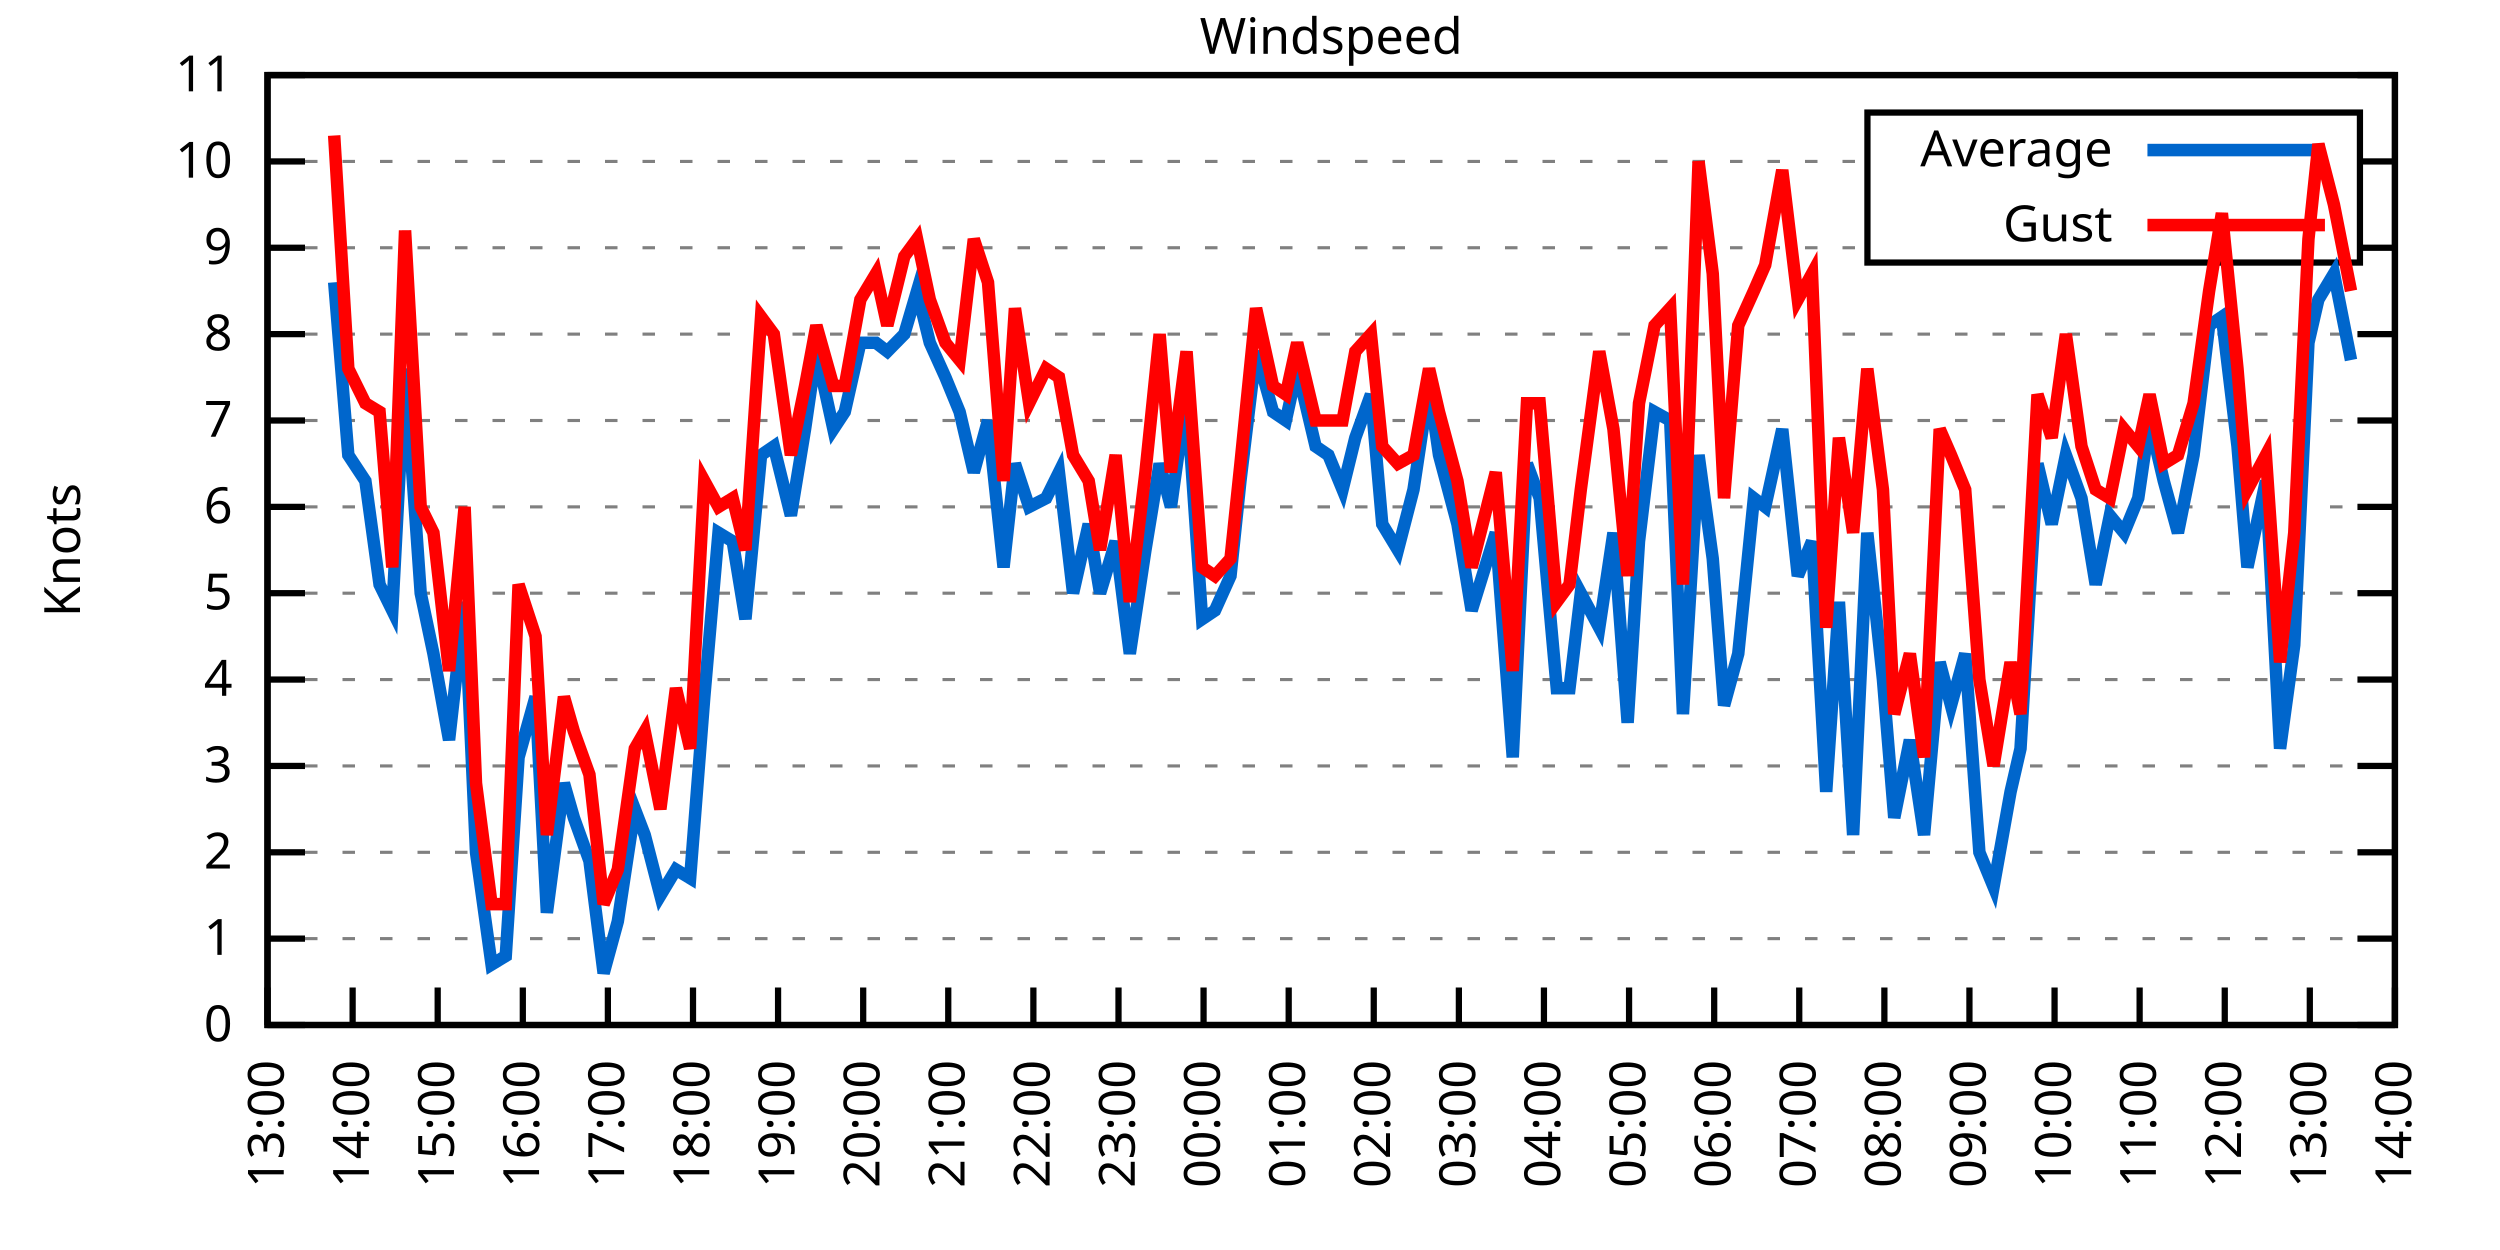
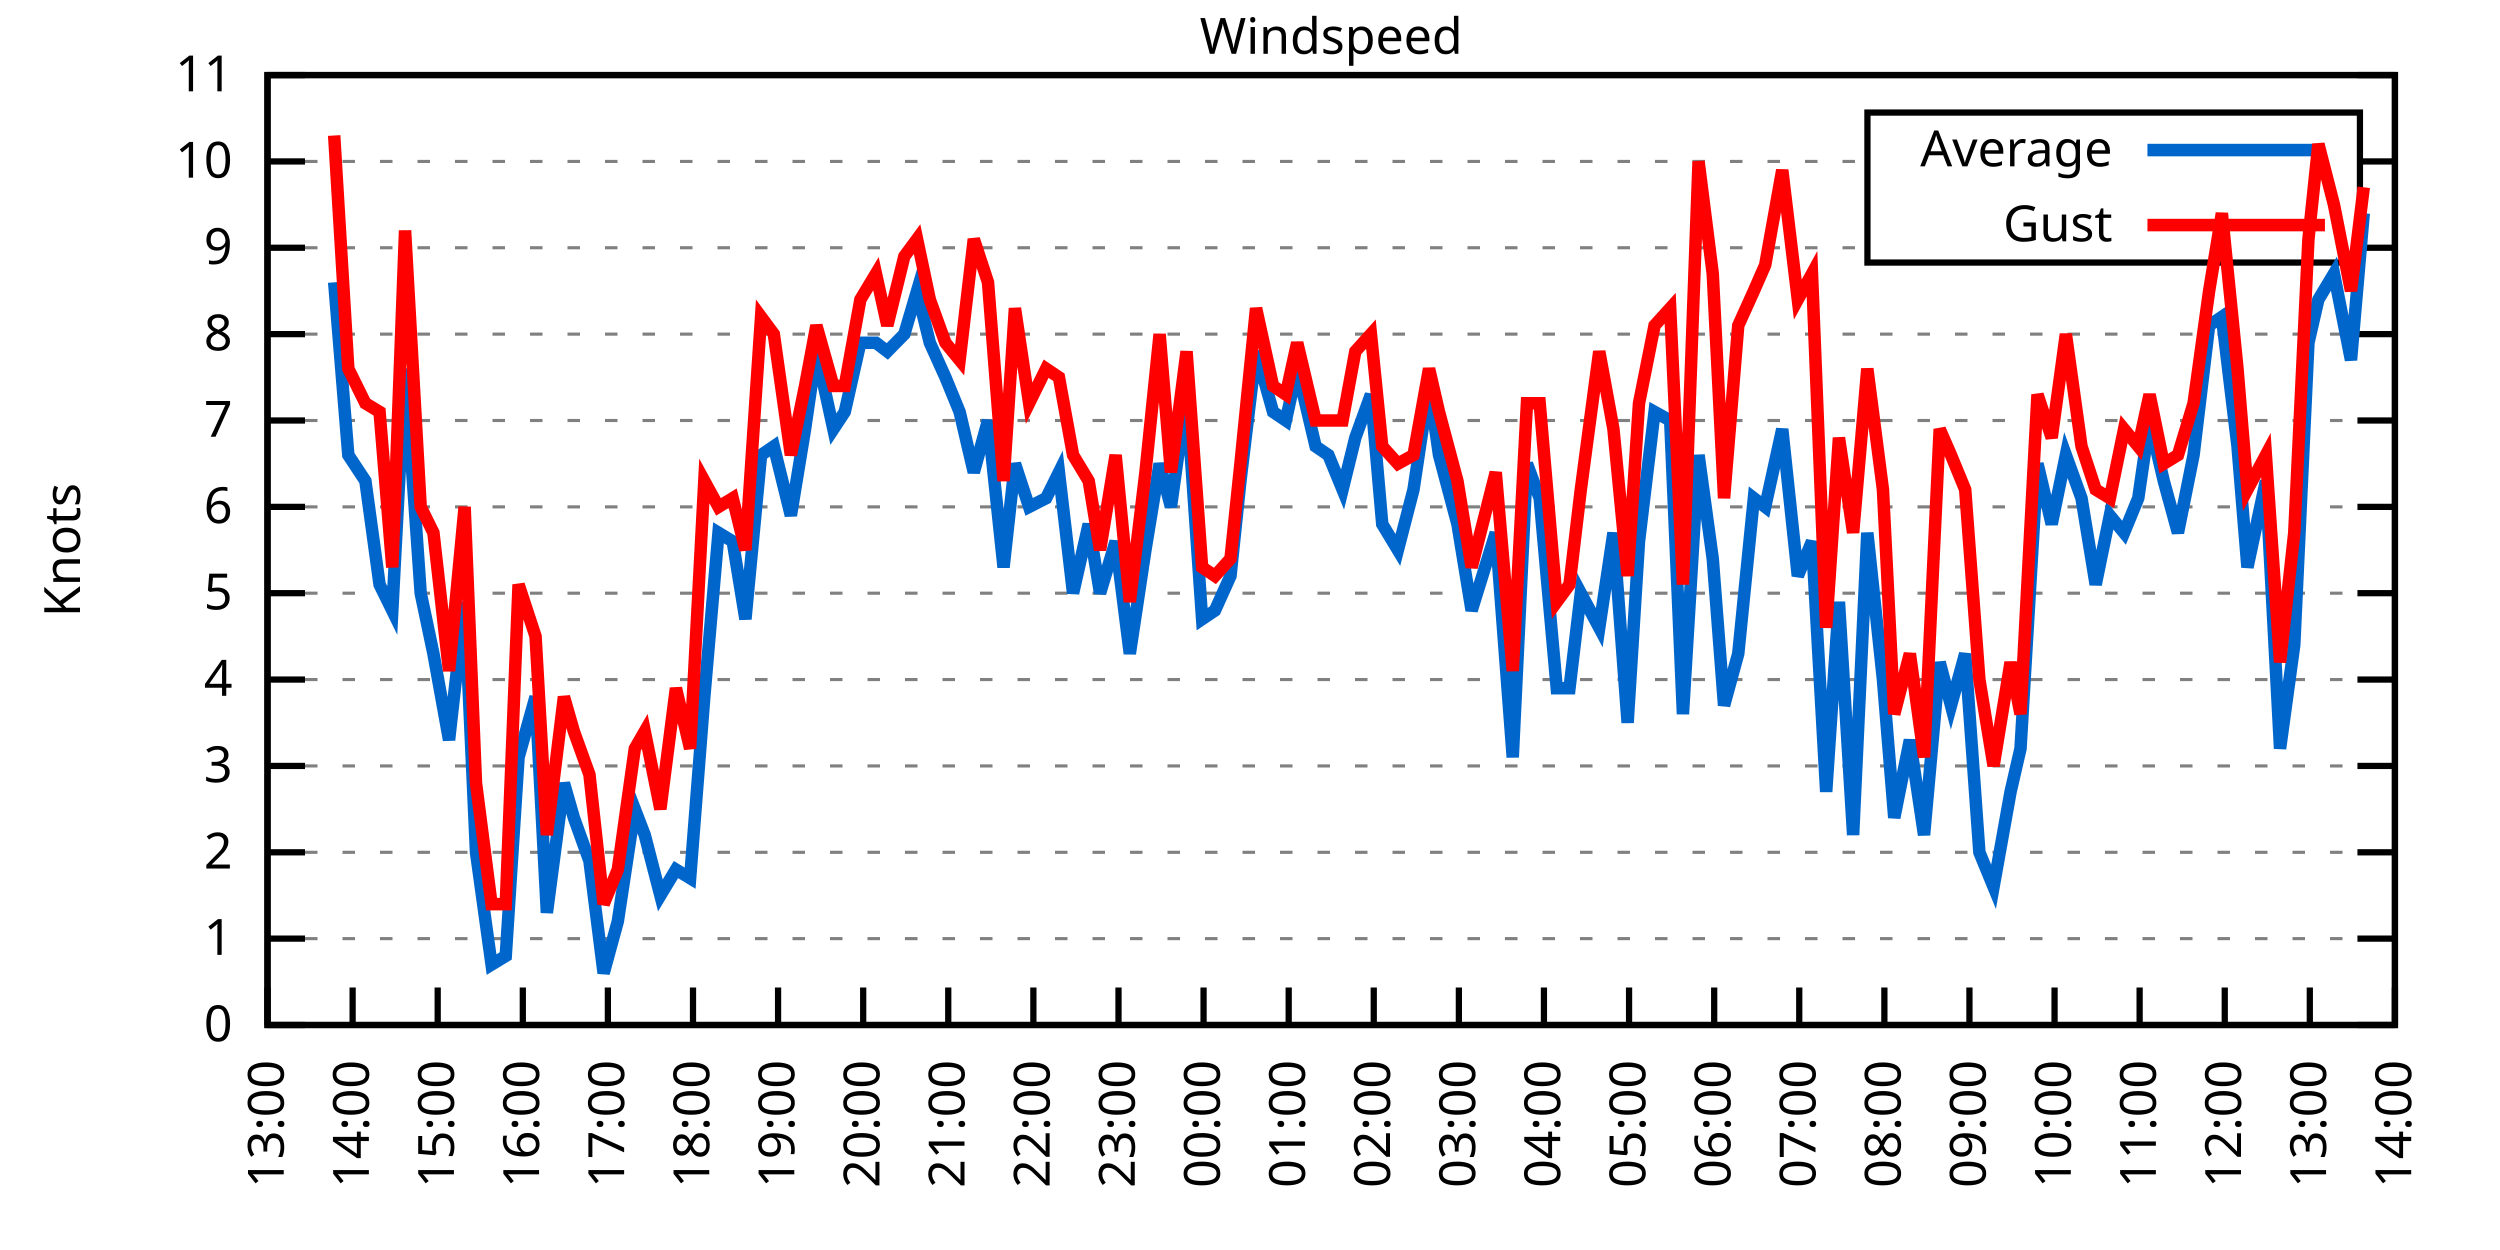
<svg xmlns="http://www.w3.org/2000/svg" xmlns:xlink="http://www.w3.org/1999/xlink" width="400" height="200" viewBox="0 0 400 200">
  <g id="gnuplot_canvas">
    <rect x="0" y="0" width="400" height="200" fill="none" />
    <defs>
      <circle id="gpDot" r="0.5" stroke-width="0.5" stroke="currentColor" />
      <path id="gpPt0" stroke-width="0.333" stroke="currentColor" d="M-1,0 h2 M0,-1 v2" />
      <path id="gpPt1" stroke-width="0.333" stroke="currentColor" d="M-1,-1 L1,1 M1,-1 L-1,1" />
      <path id="gpPt2" stroke-width="0.333" stroke="currentColor" d="M-1,0 L1,0 M0,-1 L0,1 M-1,-1 L1,1 M-1,1 L1,-1" />
      <rect id="gpPt3" stroke-width="0.333" stroke="currentColor" x="-1" y="-1" width="2" height="2" />
      <rect id="gpPt4" stroke-width="0.333" stroke="currentColor" fill="currentColor" x="-1" y="-1" width="2" height="2" />
      <circle id="gpPt5" stroke-width="0.333" stroke="currentColor" cx="0" cy="0" r="1" />
      <use xlink:href="#gpPt5" id="gpPt6" fill="currentColor" stroke="none" />
      <path id="gpPt7" stroke-width="0.333" stroke="currentColor" d="M0,-1.33 L-1.33,0.67 L1.33,0.67 z" />
      <use xlink:href="#gpPt7" id="gpPt8" fill="currentColor" stroke="none" />
      <use xlink:href="#gpPt7" id="gpPt9" stroke="currentColor" transform="rotate(180)" />
      <use xlink:href="#gpPt9" id="gpPt10" fill="currentColor" stroke="none" />
      <use xlink:href="#gpPt3" id="gpPt11" stroke="currentColor" transform="rotate(45)" />
      <use xlink:href="#gpPt11" id="gpPt12" fill="currentColor" stroke="none" />
      <path id="gpPt13" stroke-width="0.333" stroke="currentColor" d="M0,1.330 L1.265,0.411 L0.782,-1.067 L-0.782,-1.076 L-1.265,0.411 z" />
      <use xlink:href="#gpPt13" id="gpPt14" fill="currentColor" stroke="none" />
      <filter id="textbox" filterUnits="objectBoundingBox" x="0" y="0" height="1" width="1">
        <feFlood flood-color="white" flood-opacity="1" result="bgnd" />
        <feComposite in="SourceGraphic" in2="bgnd" operator="atop" />
      </filter>
      <filter id="greybox" filterUnits="objectBoundingBox" x="0" y="0" height="1" width="1">
        <feFlood flood-color="lightgrey" flood-opacity="1" result="grey" />
        <feComposite in="SourceGraphic" in2="grey" operator="atop" />
      </filter>
    </defs>
    <g fill="none" color="white" stroke="currentColor" stroke-width="1.00" stroke-linecap="butt" stroke-linejoin="miter">
</g>
    <g fill="none" color="black" stroke="currentColor" stroke-width="1.00" stroke-linecap="butt" stroke-linejoin="miter">
      <g stroke="none" shape-rendering="crispEdges">
        <polygon fill="rgb(255, 255, 255)" points="42.80,164.00 383.18,164.00 383.18,12.02 42.80,12.02 " />
      </g>
    </g>
    <g fill="none" color="black" stroke="currentColor" stroke-width="1.00" stroke-linecap="butt" stroke-linejoin="miter">
</g>
    <g fill="none" color="black" stroke="black" stroke-width="0.50" stroke-linecap="butt" stroke-linejoin="miter">
</g>
    <g fill="none" color="gray" stroke="currentColor" stroke-width="0.50" stroke-linecap="butt" stroke-linejoin="miter">
      <path stroke="gray" stroke-dasharray="2,4" class="gridline" d="M42.80,164.00 L383.19,164.00  " />
    </g>
    <g fill="none" color="gray" stroke="gray" stroke-width="1.00" stroke-linecap="butt" stroke-linejoin="miter">
</g>
    <g fill="none" color="black" stroke="currentColor" stroke-width="1.00" stroke-linecap="butt" stroke-linejoin="miter">
      <path stroke="black" d="M42.80,164.00 L48.80,164.00 M383.19,164.00 L377.19,164.00  " />
      <g transform="translate(37.20,166.60)" stroke="none" fill="black" font-family="Sans" font-size="8.00" text-anchor="end">
        <text>
          <tspan font-family="Sans"> 0</tspan>
        </text>
      </g>
    </g>
    <g fill="none" color="black" stroke="currentColor" stroke-width="1.00" stroke-linecap="butt" stroke-linejoin="miter">
</g>
    <g fill="none" color="black" stroke="black" stroke-width="0.50" stroke-linecap="butt" stroke-linejoin="miter">
</g>
    <g fill="none" color="gray" stroke="currentColor" stroke-width="0.50" stroke-linecap="butt" stroke-linejoin="miter">
      <path stroke="gray" stroke-dasharray="2,4" class="gridline" d="M42.80,150.18 L383.19,150.18  " />
    </g>
    <g fill="none" color="gray" stroke="gray" stroke-width="1.00" stroke-linecap="butt" stroke-linejoin="miter">
</g>
    <g fill="none" color="black" stroke="currentColor" stroke-width="1.00" stroke-linecap="butt" stroke-linejoin="miter">
      <path stroke="black" d="M42.80,150.18 L48.80,150.18 M383.19,150.18 L377.19,150.18  " />
      <g transform="translate(37.20,152.78)" stroke="none" fill="black" font-family="Sans" font-size="8.00" text-anchor="end">
        <text>
          <tspan font-family="Sans"> 1</tspan>
        </text>
      </g>
    </g>
    <g fill="none" color="black" stroke="currentColor" stroke-width="1.00" stroke-linecap="butt" stroke-linejoin="miter">
</g>
    <g fill="none" color="black" stroke="black" stroke-width="0.50" stroke-linecap="butt" stroke-linejoin="miter">
</g>
    <g fill="none" color="gray" stroke="currentColor" stroke-width="0.50" stroke-linecap="butt" stroke-linejoin="miter">
      <path stroke="gray" stroke-dasharray="2,4" class="gridline" d="M42.80,136.37 L383.19,136.37  " />
    </g>
    <g fill="none" color="gray" stroke="gray" stroke-width="1.00" stroke-linecap="butt" stroke-linejoin="miter">
</g>
    <g fill="none" color="black" stroke="currentColor" stroke-width="1.00" stroke-linecap="butt" stroke-linejoin="miter">
      <path stroke="black" d="M42.80,136.37 L48.80,136.37 M383.19,136.37 L377.19,136.37  " />
      <g transform="translate(37.20,138.97)" stroke="none" fill="black" font-family="Sans" font-size="8.00" text-anchor="end">
        <text>
          <tspan font-family="Sans"> 2</tspan>
        </text>
      </g>
    </g>
    <g fill="none" color="black" stroke="currentColor" stroke-width="1.00" stroke-linecap="butt" stroke-linejoin="miter">
</g>
    <g fill="none" color="black" stroke="black" stroke-width="0.50" stroke-linecap="butt" stroke-linejoin="miter">
</g>
    <g fill="none" color="gray" stroke="currentColor" stroke-width="0.50" stroke-linecap="butt" stroke-linejoin="miter">
      <path stroke="gray" stroke-dasharray="2,4" class="gridline" d="M42.80,122.55 L383.19,122.55  " />
    </g>
    <g fill="none" color="gray" stroke="gray" stroke-width="1.00" stroke-linecap="butt" stroke-linejoin="miter">
</g>
    <g fill="none" color="black" stroke="currentColor" stroke-width="1.00" stroke-linecap="butt" stroke-linejoin="miter">
      <path stroke="black" d="M42.80,122.55 L48.80,122.55 M383.19,122.55 L377.19,122.55  " />
      <g transform="translate(37.20,125.15)" stroke="none" fill="black" font-family="Sans" font-size="8.00" text-anchor="end">
        <text>
          <tspan font-family="Sans"> 3</tspan>
        </text>
      </g>
    </g>
    <g fill="none" color="black" stroke="currentColor" stroke-width="1.00" stroke-linecap="butt" stroke-linejoin="miter">
</g>
    <g fill="none" color="black" stroke="black" stroke-width="0.50" stroke-linecap="butt" stroke-linejoin="miter">
</g>
    <g fill="none" color="gray" stroke="currentColor" stroke-width="0.50" stroke-linecap="butt" stroke-linejoin="miter">
      <path stroke="gray" stroke-dasharray="2,4" class="gridline" d="M42.80,108.73 L383.19,108.73  " />
    </g>
    <g fill="none" color="gray" stroke="gray" stroke-width="1.00" stroke-linecap="butt" stroke-linejoin="miter">
</g>
    <g fill="none" color="black" stroke="currentColor" stroke-width="1.00" stroke-linecap="butt" stroke-linejoin="miter">
      <path stroke="black" d="M42.80,108.73 L48.80,108.73 M383.19,108.73 L377.19,108.73  " />
      <g transform="translate(37.20,111.33)" stroke="none" fill="black" font-family="Sans" font-size="8.00" text-anchor="end">
        <text>
          <tspan font-family="Sans"> 4</tspan>
        </text>
      </g>
    </g>
    <g fill="none" color="black" stroke="currentColor" stroke-width="1.00" stroke-linecap="butt" stroke-linejoin="miter">
</g>
    <g fill="none" color="black" stroke="black" stroke-width="0.50" stroke-linecap="butt" stroke-linejoin="miter">
</g>
    <g fill="none" color="gray" stroke="currentColor" stroke-width="0.50" stroke-linecap="butt" stroke-linejoin="miter">
      <path stroke="gray" stroke-dasharray="2,4" class="gridline" d="M42.80,94.91 L383.19,94.91  " />
    </g>
    <g fill="none" color="gray" stroke="gray" stroke-width="1.00" stroke-linecap="butt" stroke-linejoin="miter">
</g>
    <g fill="none" color="black" stroke="currentColor" stroke-width="1.00" stroke-linecap="butt" stroke-linejoin="miter">
      <path stroke="black" d="M42.80,94.91 L48.80,94.91 M383.19,94.91 L377.19,94.91  " />
      <g transform="translate(37.20,97.51)" stroke="none" fill="black" font-family="Sans" font-size="8.00" text-anchor="end">
        <text>
          <tspan font-family="Sans"> 5</tspan>
        </text>
      </g>
    </g>
    <g fill="none" color="black" stroke="currentColor" stroke-width="1.00" stroke-linecap="butt" stroke-linejoin="miter">
</g>
    <g fill="none" color="black" stroke="black" stroke-width="0.50" stroke-linecap="butt" stroke-linejoin="miter">
</g>
    <g fill="none" color="gray" stroke="currentColor" stroke-width="0.50" stroke-linecap="butt" stroke-linejoin="miter">
      <path stroke="gray" stroke-dasharray="2,4" class="gridline" d="M42.80,81.10 L383.19,81.10  " />
    </g>
    <g fill="none" color="gray" stroke="gray" stroke-width="1.00" stroke-linecap="butt" stroke-linejoin="miter">
</g>
    <g fill="none" color="black" stroke="currentColor" stroke-width="1.00" stroke-linecap="butt" stroke-linejoin="miter">
      <path stroke="black" d="M42.80,81.10 L48.80,81.10 M383.19,81.10 L377.19,81.10  " />
      <g transform="translate(37.20,83.70)" stroke="none" fill="black" font-family="Sans" font-size="8.00" text-anchor="end">
        <text>
          <tspan font-family="Sans"> 6</tspan>
        </text>
      </g>
    </g>
    <g fill="none" color="black" stroke="currentColor" stroke-width="1.00" stroke-linecap="butt" stroke-linejoin="miter">
</g>
    <g fill="none" color="black" stroke="black" stroke-width="0.50" stroke-linecap="butt" stroke-linejoin="miter">
</g>
    <g fill="none" color="gray" stroke="currentColor" stroke-width="0.50" stroke-linecap="butt" stroke-linejoin="miter">
      <path stroke="gray" stroke-dasharray="2,4" class="gridline" d="M42.80,67.28 L383.19,67.28  " />
    </g>
    <g fill="none" color="gray" stroke="gray" stroke-width="1.00" stroke-linecap="butt" stroke-linejoin="miter">
</g>
    <g fill="none" color="black" stroke="currentColor" stroke-width="1.00" stroke-linecap="butt" stroke-linejoin="miter">
      <path stroke="black" d="M42.80,67.28 L48.80,67.28 M383.19,67.28 L377.19,67.28  " />
      <g transform="translate(37.20,69.88)" stroke="none" fill="black" font-family="Sans" font-size="8.00" text-anchor="end">
        <text>
          <tspan font-family="Sans"> 7</tspan>
        </text>
      </g>
    </g>
    <g fill="none" color="black" stroke="currentColor" stroke-width="1.00" stroke-linecap="butt" stroke-linejoin="miter">
</g>
    <g fill="none" color="black" stroke="black" stroke-width="0.50" stroke-linecap="butt" stroke-linejoin="miter">
</g>
    <g fill="none" color="gray" stroke="currentColor" stroke-width="0.50" stroke-linecap="butt" stroke-linejoin="miter">
      <path stroke="gray" stroke-dasharray="2,4" class="gridline" d="M42.80,53.46 L383.19,53.46  " />
    </g>
    <g fill="none" color="gray" stroke="gray" stroke-width="1.00" stroke-linecap="butt" stroke-linejoin="miter">
</g>
    <g fill="none" color="black" stroke="currentColor" stroke-width="1.00" stroke-linecap="butt" stroke-linejoin="miter">
      <path stroke="black" d="M42.80,53.46 L48.80,53.46 M383.19,53.46 L377.19,53.46  " />
      <g transform="translate(37.20,56.06)" stroke="none" fill="black" font-family="Sans" font-size="8.00" text-anchor="end">
        <text>
          <tspan font-family="Sans"> 8</tspan>
        </text>
      </g>
    </g>
    <g fill="none" color="black" stroke="currentColor" stroke-width="1.00" stroke-linecap="butt" stroke-linejoin="miter">
</g>
    <g fill="none" color="black" stroke="black" stroke-width="0.50" stroke-linecap="butt" stroke-linejoin="miter">
</g>
    <g fill="none" color="gray" stroke="currentColor" stroke-width="0.50" stroke-linecap="butt" stroke-linejoin="miter">
      <path stroke="gray" stroke-dasharray="2,4" class="gridline" d="M42.80,39.64 L298.79,39.64 M377.59,39.64 L383.19,39.64  " />
    </g>
    <g fill="none" color="gray" stroke="gray" stroke-width="1.00" stroke-linecap="butt" stroke-linejoin="miter">
</g>
    <g fill="none" color="black" stroke="currentColor" stroke-width="1.00" stroke-linecap="butt" stroke-linejoin="miter">
      <path stroke="black" d="M42.80,39.64 L48.80,39.64 M383.19,39.64 L377.19,39.64  " />
      <g transform="translate(37.20,42.24)" stroke="none" fill="black" font-family="Sans" font-size="8.00" text-anchor="end">
        <text>
          <tspan font-family="Sans"> 9</tspan>
        </text>
      </g>
    </g>
    <g fill="none" color="black" stroke="currentColor" stroke-width="1.00" stroke-linecap="butt" stroke-linejoin="miter">
</g>
    <g fill="none" color="black" stroke="black" stroke-width="0.50" stroke-linecap="butt" stroke-linejoin="miter">
</g>
    <g fill="none" color="gray" stroke="currentColor" stroke-width="0.50" stroke-linecap="butt" stroke-linejoin="miter">
      <path stroke="gray" stroke-dasharray="2,4" class="gridline" d="M42.80,25.83 L298.79,25.83 M377.59,25.83 L383.19,25.83  " />
    </g>
    <g fill="none" color="gray" stroke="gray" stroke-width="1.00" stroke-linecap="butt" stroke-linejoin="miter">
</g>
    <g fill="none" color="black" stroke="currentColor" stroke-width="1.00" stroke-linecap="butt" stroke-linejoin="miter">
      <path stroke="black" d="M42.80,25.83 L48.80,25.83 M383.19,25.83 L377.19,25.83  " />
      <g transform="translate(37.20,28.43)" stroke="none" fill="black" font-family="Sans" font-size="8.00" text-anchor="end">
        <text>
          <tspan font-family="Sans"> 10</tspan>
        </text>
      </g>
    </g>
    <g fill="none" color="black" stroke="currentColor" stroke-width="1.00" stroke-linecap="butt" stroke-linejoin="miter">
</g>
    <g fill="none" color="black" stroke="black" stroke-width="0.50" stroke-linecap="butt" stroke-linejoin="miter">
</g>
    <g fill="none" color="gray" stroke="currentColor" stroke-width="0.50" stroke-linecap="butt" stroke-linejoin="miter">
      <path stroke="gray" stroke-dasharray="2,4" class="gridline" d="M42.80,12.01 L383.19,12.01  " />
    </g>
    <g fill="none" color="gray" stroke="gray" stroke-width="1.00" stroke-linecap="butt" stroke-linejoin="miter">
</g>
    <g fill="none" color="black" stroke="currentColor" stroke-width="1.00" stroke-linecap="butt" stroke-linejoin="miter">
      <path stroke="black" d="M42.80,12.01 L48.80,12.01 M383.19,12.01 L377.19,12.01  " />
      <g transform="translate(37.20,14.61)" stroke="none" fill="black" font-family="Sans" font-size="8.00" text-anchor="end">
        <text>
          <tspan font-family="Sans"> 11</tspan>
        </text>
      </g>
    </g>
    <g fill="none" color="black" stroke="currentColor" stroke-width="1.00" stroke-linecap="butt" stroke-linejoin="miter">
      <path stroke="black" d="M42.80,164.00 L42.80,158.00  " />
      <g transform="translate(45.40,169.60) rotate(270.00)" stroke="none" fill="black" font-family="Sans" font-size="8.00" text-anchor="end">
        <text>
          <tspan font-family="Sans">13:00</tspan>
        </text>
      </g>
    </g>
    <g fill="none" color="black" stroke="currentColor" stroke-width="1.00" stroke-linecap="butt" stroke-linejoin="miter">
      <path stroke="black" d="M56.42,164.00 L56.42,158.00  " />
      <g transform="translate(59.02,169.60) rotate(270.00)" stroke="none" fill="black" font-family="Sans" font-size="8.00" text-anchor="end">
        <text>
          <tspan font-family="Sans">14:00</tspan>
        </text>
      </g>
    </g>
    <g fill="none" color="black" stroke="currentColor" stroke-width="1.00" stroke-linecap="butt" stroke-linejoin="miter">
      <path stroke="black" d="M70.03,164.00 L70.03,158.00  " />
      <g transform="translate(72.63,169.60) rotate(270.00)" stroke="none" fill="black" font-family="Sans" font-size="8.00" text-anchor="end">
        <text>
          <tspan font-family="Sans">15:00</tspan>
        </text>
      </g>
    </g>
    <g fill="none" color="black" stroke="currentColor" stroke-width="1.00" stroke-linecap="butt" stroke-linejoin="miter">
      <path stroke="black" d="M83.65,164.00 L83.65,158.00  " />
      <g transform="translate(86.25,169.60) rotate(270.00)" stroke="none" fill="black" font-family="Sans" font-size="8.00" text-anchor="end">
        <text>
          <tspan font-family="Sans">16:00</tspan>
        </text>
      </g>
    </g>
    <g fill="none" color="black" stroke="currentColor" stroke-width="1.00" stroke-linecap="butt" stroke-linejoin="miter">
      <path stroke="black" d="M97.26,164.00 L97.26,158.00  " />
      <g transform="translate(99.86,169.60) rotate(270.00)" stroke="none" fill="black" font-family="Sans" font-size="8.00" text-anchor="end">
        <text>
          <tspan font-family="Sans">17:00</tspan>
        </text>
      </g>
    </g>
    <g fill="none" color="black" stroke="currentColor" stroke-width="1.00" stroke-linecap="butt" stroke-linejoin="miter">
      <path stroke="black" d="M110.88,164.00 L110.88,158.00  " />
      <g transform="translate(113.48,169.60) rotate(270.00)" stroke="none" fill="black" font-family="Sans" font-size="8.00" text-anchor="end">
        <text>
          <tspan font-family="Sans">18:00</tspan>
        </text>
      </g>
    </g>
    <g fill="none" color="black" stroke="currentColor" stroke-width="1.00" stroke-linecap="butt" stroke-linejoin="miter">
      <path stroke="black" d="M124.49,164.00 L124.49,158.00  " />
      <g transform="translate(127.09,169.60) rotate(270.00)" stroke="none" fill="black" font-family="Sans" font-size="8.00" text-anchor="end">
        <text>
          <tspan font-family="Sans">19:00</tspan>
        </text>
      </g>
    </g>
    <g fill="none" color="black" stroke="currentColor" stroke-width="1.00" stroke-linecap="butt" stroke-linejoin="miter">
      <path stroke="black" d="M138.11,164.00 L138.11,158.00  " />
      <g transform="translate(140.71,169.60) rotate(270.00)" stroke="none" fill="black" font-family="Sans" font-size="8.00" text-anchor="end">
        <text>
          <tspan font-family="Sans">20:00</tspan>
        </text>
      </g>
    </g>
    <g fill="none" color="black" stroke="currentColor" stroke-width="1.00" stroke-linecap="butt" stroke-linejoin="miter">
      <path stroke="black" d="M151.72,164.00 L151.72,158.00  " />
      <g transform="translate(154.32,169.60) rotate(270.00)" stroke="none" fill="black" font-family="Sans" font-size="8.00" text-anchor="end">
        <text>
          <tspan font-family="Sans">21:00</tspan>
        </text>
      </g>
    </g>
    <g fill="none" color="black" stroke="currentColor" stroke-width="1.00" stroke-linecap="butt" stroke-linejoin="miter">
      <path stroke="black" d="M165.34,164.00 L165.34,158.00  " />
      <g transform="translate(167.94,169.60) rotate(270.00)" stroke="none" fill="black" font-family="Sans" font-size="8.00" text-anchor="end">
        <text>
          <tspan font-family="Sans">22:00</tspan>
        </text>
      </g>
    </g>
    <g fill="none" color="black" stroke="currentColor" stroke-width="1.00" stroke-linecap="butt" stroke-linejoin="miter">
      <path stroke="black" d="M178.96,164.00 L178.96,158.00  " />
      <g transform="translate(181.56,169.60) rotate(270.00)" stroke="none" fill="black" font-family="Sans" font-size="8.00" text-anchor="end">
        <text>
          <tspan font-family="Sans">23:00</tspan>
        </text>
      </g>
    </g>
    <g fill="none" color="black" stroke="currentColor" stroke-width="1.00" stroke-linecap="butt" stroke-linejoin="miter">
      <path stroke="black" d="M192.57,164.00 L192.57,158.00  " />
      <g transform="translate(195.17,169.60) rotate(270.00)" stroke="none" fill="black" font-family="Sans" font-size="8.00" text-anchor="end">
        <text>
          <tspan font-family="Sans">00:00</tspan>
        </text>
      </g>
    </g>
    <g fill="none" color="black" stroke="currentColor" stroke-width="1.00" stroke-linecap="butt" stroke-linejoin="miter">
      <path stroke="black" d="M206.19,164.00 L206.19,158.00  " />
      <g transform="translate(208.79,169.60) rotate(270.00)" stroke="none" fill="black" font-family="Sans" font-size="8.00" text-anchor="end">
        <text>
          <tspan font-family="Sans">01:00</tspan>
        </text>
      </g>
    </g>
    <g fill="none" color="black" stroke="currentColor" stroke-width="1.00" stroke-linecap="butt" stroke-linejoin="miter">
      <path stroke="black" d="M219.80,164.00 L219.80,158.00  " />
      <g transform="translate(222.40,169.60) rotate(270.00)" stroke="none" fill="black" font-family="Sans" font-size="8.00" text-anchor="end">
        <text>
          <tspan font-family="Sans">02:00</tspan>
        </text>
      </g>
    </g>
    <g fill="none" color="black" stroke="currentColor" stroke-width="1.00" stroke-linecap="butt" stroke-linejoin="miter">
      <path stroke="black" d="M233.42,164.00 L233.42,158.00  " />
      <g transform="translate(236.02,169.60) rotate(270.00)" stroke="none" fill="black" font-family="Sans" font-size="8.00" text-anchor="end">
        <text>
          <tspan font-family="Sans">03:00</tspan>
        </text>
      </g>
    </g>
    <g fill="none" color="black" stroke="currentColor" stroke-width="1.00" stroke-linecap="butt" stroke-linejoin="miter">
      <path stroke="black" d="M247.03,164.00 L247.03,158.00  " />
      <g transform="translate(249.63,169.60) rotate(270.00)" stroke="none" fill="black" font-family="Sans" font-size="8.00" text-anchor="end">
        <text>
          <tspan font-family="Sans">04:00</tspan>
        </text>
      </g>
    </g>
    <g fill="none" color="black" stroke="currentColor" stroke-width="1.00" stroke-linecap="butt" stroke-linejoin="miter">
      <path stroke="black" d="M260.65,164.00 L260.65,158.00  " />
      <g transform="translate(263.25,169.60) rotate(270.00)" stroke="none" fill="black" font-family="Sans" font-size="8.00" text-anchor="end">
        <text>
          <tspan font-family="Sans">05:00</tspan>
        </text>
      </g>
    </g>
    <g fill="none" color="black" stroke="currentColor" stroke-width="1.00" stroke-linecap="butt" stroke-linejoin="miter">
      <path stroke="black" d="M274.27,164.00 L274.27,158.00  " />
      <g transform="translate(276.87,169.60) rotate(270.00)" stroke="none" fill="black" font-family="Sans" font-size="8.00" text-anchor="end">
        <text>
          <tspan font-family="Sans">06:00</tspan>
        </text>
      </g>
    </g>
    <g fill="none" color="black" stroke="currentColor" stroke-width="1.00" stroke-linecap="butt" stroke-linejoin="miter">
      <path stroke="black" d="M287.88,164.00 L287.88,158.00  " />
      <g transform="translate(290.48,169.60) rotate(270.00)" stroke="none" fill="black" font-family="Sans" font-size="8.00" text-anchor="end">
        <text>
          <tspan font-family="Sans">07:00</tspan>
        </text>
      </g>
    </g>
    <g fill="none" color="black" stroke="currentColor" stroke-width="1.00" stroke-linecap="butt" stroke-linejoin="miter">
      <path stroke="black" d="M301.50,164.00 L301.50,158.00  " />
      <g transform="translate(304.10,169.60) rotate(270.00)" stroke="none" fill="black" font-family="Sans" font-size="8.00" text-anchor="end">
        <text>
          <tspan font-family="Sans">08:00</tspan>
        </text>
      </g>
    </g>
    <g fill="none" color="black" stroke="currentColor" stroke-width="1.00" stroke-linecap="butt" stroke-linejoin="miter">
      <path stroke="black" d="M315.11,164.00 L315.11,158.00  " />
      <g transform="translate(317.71,169.60) rotate(270.00)" stroke="none" fill="black" font-family="Sans" font-size="8.00" text-anchor="end">
        <text>
          <tspan font-family="Sans">09:00</tspan>
        </text>
      </g>
    </g>
    <g fill="none" color="black" stroke="currentColor" stroke-width="1.00" stroke-linecap="butt" stroke-linejoin="miter">
      <path stroke="black" d="M328.73,164.00 L328.73,158.00  " />
      <g transform="translate(331.33,169.60) rotate(270.00)" stroke="none" fill="black" font-family="Sans" font-size="8.00" text-anchor="end">
        <text>
          <tspan font-family="Sans">10:00</tspan>
        </text>
      </g>
    </g>
    <g fill="none" color="black" stroke="currentColor" stroke-width="1.00" stroke-linecap="butt" stroke-linejoin="miter">
      <path stroke="black" d="M342.34,164.00 L342.34,158.00  " />
      <g transform="translate(344.94,169.60) rotate(270.00)" stroke="none" fill="black" font-family="Sans" font-size="8.00" text-anchor="end">
        <text>
          <tspan font-family="Sans">11:00</tspan>
        </text>
      </g>
    </g>
    <g fill="none" color="black" stroke="currentColor" stroke-width="1.00" stroke-linecap="butt" stroke-linejoin="miter">
      <path stroke="black" d="M355.96,164.00 L355.96,158.00  " />
      <g transform="translate(358.56,169.60) rotate(270.00)" stroke="none" fill="black" font-family="Sans" font-size="8.00" text-anchor="end">
        <text>
          <tspan font-family="Sans">12:00</tspan>
        </text>
      </g>
    </g>
    <g fill="none" color="black" stroke="currentColor" stroke-width="1.00" stroke-linecap="butt" stroke-linejoin="miter">
      <path stroke="black" d="M369.57,164.00 L369.57,158.00  " />
      <g transform="translate(372.17,169.60) rotate(270.00)" stroke="none" fill="black" font-family="Sans" font-size="8.00" text-anchor="end">
        <text>
          <tspan font-family="Sans">13:00</tspan>
        </text>
      </g>
    </g>
    <g fill="none" color="black" stroke="currentColor" stroke-width="1.00" stroke-linecap="butt" stroke-linejoin="miter">
      <path stroke="black" d="M383.19,164.00 L383.19,158.00  " />
      <g transform="translate(385.79,169.60) rotate(270.00)" stroke="none" fill="black" font-family="Sans" font-size="8.00" text-anchor="end">
        <text>
          <tspan font-family="Sans">14:00</tspan>
        </text>
      </g>
    </g>
    <g fill="none" color="black" stroke="currentColor" stroke-width="1.00" stroke-linecap="butt" stroke-linejoin="miter">
</g>
    <g fill="none" color="black" stroke="currentColor" stroke-width="1.00" stroke-linecap="butt" stroke-linejoin="miter">
      <path stroke="black" d="M42.80,12.01 L42.80,164.00 L383.19,164.00 L383.19,12.01 L42.80,12.01 Z  " />
    </g>
    <g fill="none" color="black" stroke="currentColor" stroke-width="1.00" stroke-linecap="butt" stroke-linejoin="miter">
</g>
    <g fill="none" color="black" stroke="currentColor" stroke-width="1.00" stroke-linecap="butt" stroke-linejoin="miter">
      <path stroke="black" d="M298.79,42.01 L298.79,18.01 L377.59,18.01 L377.59,42.01 L298.79,42.01 Z  " />
    </g>
    <g id="Windspeed_plot_1">
      <g fill="none" color="white" stroke="black" stroke-width="2.00" stroke-linecap="butt" stroke-linejoin="miter">
</g>
      <g fill="none" color="black" stroke="currentColor" stroke-width="2.00" stroke-linecap="butt" stroke-linejoin="miter">
        <g transform="translate(337.99,26.61)" stroke="none" fill="black" font-family="Sans" font-size="8.00" text-anchor="end">
          <text>
            <tspan font-family="Sans">Average</tspan>
          </text>
        </g>
      </g>
      <g fill="none" color="black" stroke="currentColor" stroke-width="2.00" stroke-linecap="butt" stroke-linejoin="miter">
-         <path stroke="rgb(  0, 102, 204)" d="M343.59,24.01 L371.99,24.01 M53.47,45.17 L55.73,72.81 L58.46,76.95 L60.73,93.53 L62.77,97.68 L64.81,58.99   L67.31,94.91 L69.35,104.59 L71.85,118.40 L74.34,96.30 L76.16,136.37 L78.65,154.33 L80.92,152.95 L82.97,121.17   L85.69,111.49 L87.50,146.04 L90.23,125.31 L91.82,130.84 L94.31,137.75 L96.58,155.71 L98.85,147.42 L101.57,129.46   L103.16,133.60 L105.66,143.27 L108.15,139.13 L110.42,140.51 L112.69,111.49 L114.96,85.24 L117.23,86.62 L119.27,99.06   L121.77,72.81 L123.81,71.42 L126.54,82.48 L128.81,68.66 L130.62,56.23 L133.34,68.66 L135.16,65.90 L137.66,54.84   L140.15,54.84 L141.97,56.23 L144.69,53.46 L146.73,46.55 L148.77,54.84 L151.27,60.37 L153.54,65.90 L155.81,75.57   L158.08,67.28 L160.57,90.77 L162.39,74.19 L164.66,81.10 L167.38,79.71 L169.43,75.57 L171.69,94.91 L174.19,83.86   L176.01,94.91 L178.50,86.62 L180.77,104.59 L183.27,88.00 L185.54,74.19 L187.35,81.10 L189.85,63.13 L192.34,99.06   L194.39,97.68 L196.88,92.15 L198.47,76.95 L200.97,56.23 L203.69,65.90 L205.73,67.28 L207.55,58.99 L210.50,71.42   L212.54,72.81 L214.81,78.33 L216.85,70.04 L219.35,63.13 L221.16,83.86 L223.66,88.00 L226.16,78.33 L228.65,61.75   L230.24,72.81 L233.19,83.86 L235.46,97.68 L239.32,85.24 L242.04,121.17 L244.31,74.19 L246.35,79.71 L249.08,110.11   L251.12,110.11 L252.93,94.91 L255.88,100.44 L258.15,85.24 L260.42,115.64 L262.24,86.62 L264.73,65.90 L267.23,67.28   L269.27,114.26 L271.77,72.81 L274.04,89.39 L275.85,112.88 L278.12,104.59 L280.62,79.71 L282.43,81.10 L285.16,68.66   L287.65,92.15 L289.92,86.62 L292.19,126.69 L294.23,96.30 L296.50,133.60 L298.77,85.24 L301.27,108.73 L303.08,130.84   L305.58,118.40 L307.85,133.60 L310.35,105.97 L312.16,112.88 L314.43,104.59 L316.70,136.37 L318.97,141.89 L321.69,126.69   L323.28,119.78 L326.00,74.19 L328.27,83.86 L330.54,72.81 L333.04,79.71 L335.31,93.53 L337.58,82.48 L339.85,85.24   L342.12,79.71 L343.93,67.28 L346.20,76.95 L348.47,85.24 L350.97,72.81 L353.46,52.08 L355.50,50.70 L358.00,71.42   L359.59,90.77 L362.54,76.95 L364.81,119.78 L367.08,103.20 L369.35,54.84 L370.94,47.93 L373.43,43.79 L376.16,57.61    " />
+         <path stroke="rgb(  0, 102, 204)" d="M343.59,24.01 L371.99,24.01 M53.47,45.17 L55.73,72.81 L58.46,76.95 L60.73,93.53 L62.77,97.68 L64.81,58.99   L67.31,94.91 L69.35,104.59 L71.85,118.40 L74.34,96.30 L76.16,136.37 L78.65,154.33 L80.92,152.95 L82.97,121.17   L85.69,111.49 L87.50,146.04 L90.23,125.31 L91.82,130.84 L94.31,137.75 L96.58,155.71 L98.85,147.42 L101.57,129.46   L103.16,133.60 L105.66,143.27 L108.15,139.13 L110.42,140.51 L112.69,111.49 L114.96,85.24 L117.23,86.62 L119.27,99.06   L121.77,72.81 L123.81,71.42 L126.54,82.48 L128.81,68.66 L130.62,56.23 L133.34,68.66 L135.16,65.90 L137.66,54.84   L140.15,54.84 L141.97,56.23 L144.69,53.46 L146.73,46.55 L148.77,54.84 L151.27,60.37 L153.54,65.90 L155.81,75.57   L158.08,67.28 L160.57,90.77 L162.39,74.19 L164.66,81.10 L167.38,79.71 L169.43,75.57 L171.69,94.91 L174.19,83.86   L176.01,94.91 L178.50,86.62 L180.77,104.59 L183.27,88.00 L185.54,74.19 L187.35,81.10 L189.85,63.13 L192.34,99.06   L194.39,97.68 L196.88,92.15 L198.47,76.95 L200.97,56.23 L203.69,65.90 L205.73,67.28 L207.55,58.99 L210.50,71.42   L212.54,72.81 L214.81,78.33 L216.85,70.04 L219.35,63.13 L221.16,83.86 L223.66,88.00 L226.16,78.33 L228.65,61.75   L230.24,72.81 L233.19,83.86 L235.46,97.68 L239.32,85.24 L242.04,121.17 L244.31,74.19 L246.35,79.71 L249.08,110.11   L251.12,110.11 L252.93,94.91 L255.88,100.44 L258.15,85.24 L260.42,115.64 L262.24,86.62 L264.73,65.90 L267.23,67.28   L269.27,114.26 L271.77,72.81 L274.04,89.39 L275.85,112.88 L278.12,104.59 L280.62,79.71 L282.43,81.10 L285.16,68.66   L287.65,92.15 L289.92,86.62 L292.19,126.69 L294.23,96.30 L296.50,133.60 L298.77,85.24 L301.27,108.73 L303.08,130.84   L305.58,118.40 L307.85,133.60 L310.35,105.97 L312.16,112.88 L314.43,104.59 L316.70,136.37 L318.97,141.89 L321.69,126.69   L323.28,119.78 L326.00,74.19 L328.27,83.86 L330.54,72.81 L333.04,79.71 L335.31,93.53 L337.58,82.48 L339.85,85.24   L342.12,79.71 L343.93,67.28 L346.20,76.95 L348.47,85.24 L350.97,72.81 L353.46,52.08 L355.50,50.70 L358.00,71.42   L359.59,90.77 L362.54,76.95 L364.81,119.78 L367.08,103.20 L369.35,54.84 L370.94,47.93 L373.43,43.79 L376.16,57.61   L378.20,34.12  " />
      </g>
    </g>
    <g id="Windspeed_plot_2">
      <g fill="none" color="black" stroke="currentColor" stroke-width="2.00" stroke-linecap="butt" stroke-linejoin="miter">
        <g transform="translate(337.99,38.61)" stroke="none" fill="black" font-family="Sans" font-size="8.00" text-anchor="end">
          <text>
            <tspan font-family="Sans">Gust</tspan>
          </text>
        </g>
      </g>
      <g fill="none" color="black" stroke="currentColor" stroke-width="2.00" stroke-linecap="butt" stroke-linejoin="miter">
-         <path stroke="rgb(255,   0,   0)" d="M343.59,36.01 L371.99,36.01 M53.47,21.68 L55.73,58.99 L58.46,64.52 L60.73,65.90 L62.77,90.77 L64.81,36.88   L67.31,81.10 L69.35,85.24 L71.85,107.35 L74.34,81.10 L76.16,125.31 L78.65,144.66 L80.92,144.66 L82.97,93.53   L85.69,101.82 L87.50,133.60 L90.23,111.49 L91.82,117.02 L94.31,123.93 L96.58,144.66 L98.85,139.13 L101.57,119.78   L103.16,117.02 L105.66,129.46 L108.15,110.11 L110.42,119.78 L112.69,76.95 L114.96,81.10 L117.23,79.71 L119.27,88.00   L121.77,50.70 L123.81,53.46 L126.54,72.81 L128.81,61.75 L130.62,52.08 L133.34,61.75 L135.16,61.75 L137.66,47.93   L140.15,43.79 L141.97,52.08 L144.69,41.03 L146.73,38.26 L148.77,47.93 L151.27,54.84 L153.54,57.61 L155.81,38.26   L158.08,45.17 L160.57,76.95 L162.39,49.32 L164.66,64.52 L167.38,58.99 L169.43,60.37 L171.69,72.81 L174.19,76.95   L176.01,88.00 L178.50,72.81 L180.77,96.30 L183.27,75.57 L185.54,53.46 L187.35,75.57 L189.85,56.23 L192.34,90.77   L194.39,92.15 L196.88,89.39 L198.47,74.19 L200.97,49.32 L203.69,61.75 L205.73,63.13 L207.55,54.84 L210.50,67.28   L212.54,67.28 L214.81,67.28 L216.85,56.23 L219.35,53.46 L221.16,71.42 L223.66,74.19 L226.16,72.81 L228.65,58.99   L230.24,65.90 L233.19,76.95 L235.46,90.77 L239.32,75.57 L242.04,107.35 L244.31,64.52 L246.35,64.52 L249.08,96.30   L251.12,93.53 L252.93,78.33 L255.88,56.23 L258.15,68.66 L260.42,92.15 L262.24,64.52 L264.73,52.08 L267.23,49.32   L269.27,93.53 L271.77,25.83 L274.04,43.79 L275.85,79.71 L278.12,52.08 L280.62,46.55 L282.43,42.41 L285.16,27.21   L287.65,47.93 L289.92,43.79 L292.19,100.44 L294.23,70.04 L296.50,85.24 L298.77,58.99 L301.27,78.33 L303.08,114.26   L305.58,104.59 L307.85,121.17 L310.35,68.66 L312.16,72.81 L314.43,78.33 L316.70,108.73 L318.97,122.55 L321.69,105.97   L323.28,114.26 L326.00,63.13 L328.27,70.04 L330.54,53.46 L333.04,71.42 L335.31,78.33 L337.58,79.71 L339.85,68.66   L342.12,71.42 L343.93,63.13 L346.20,74.19 L348.47,72.81 L350.97,64.52 L353.46,46.55 L355.50,34.12 L358.00,58.99   L359.59,78.33 L362.54,72.81 L364.81,105.97 L367.08,85.24 L369.35,38.26 L370.94,23.06 L373.43,32.74 L376.16,46.55    " />
+         <path stroke="rgb(255,   0,   0)" d="M343.59,36.01 L371.99,36.01 M53.47,21.68 L55.73,58.99 L58.46,64.52 L60.73,65.90 L62.77,90.77 L64.81,36.88   L67.31,81.10 L69.35,85.24 L71.85,107.35 L74.34,81.10 L76.16,125.31 L78.65,144.66 L80.92,144.66 L82.97,93.53   L85.69,101.82 L87.50,133.60 L90.23,111.49 L91.82,117.02 L94.31,123.93 L96.58,144.66 L98.85,139.13 L101.57,119.78   L103.16,117.02 L105.66,129.46 L108.15,110.11 L110.42,119.78 L112.69,76.95 L114.96,81.10 L117.23,79.71 L119.27,88.00   L121.77,50.70 L123.81,53.46 L126.54,72.81 L128.81,61.75 L130.62,52.08 L133.34,61.75 L135.16,61.75 L137.66,47.93   L140.15,43.79 L141.97,52.08 L144.69,41.03 L146.73,38.26 L148.77,47.93 L151.27,54.84 L153.54,57.61 L155.81,38.26   L158.08,45.17 L160.57,76.95 L162.39,49.32 L164.66,64.52 L167.38,58.99 L169.43,60.37 L171.69,72.81 L174.19,76.95   L176.01,88.00 L178.50,72.81 L180.77,96.30 L183.27,75.57 L185.54,53.46 L187.35,75.57 L189.85,56.23 L192.34,90.77   L194.39,92.15 L196.88,89.39 L198.47,74.19 L200.97,49.32 L203.69,61.75 L205.73,63.13 L207.55,54.84 L210.50,67.28   L212.54,67.28 L214.81,67.28 L216.85,56.23 L219.35,53.46 L221.16,71.42 L223.66,74.19 L226.16,72.81 L228.65,58.99   L230.24,65.90 L233.19,76.95 L235.46,90.77 L239.32,75.57 L242.04,107.35 L244.31,64.52 L246.35,64.52 L249.08,96.30   L251.12,93.53 L252.93,78.33 L255.88,56.23 L258.15,68.66 L260.42,92.15 L262.24,64.52 L264.73,52.08 L267.23,49.32   L269.27,93.53 L271.77,25.83 L274.04,43.79 L275.85,79.71 L278.12,52.08 L280.62,46.55 L282.43,42.41 L285.16,27.21   L287.65,47.93 L289.92,43.79 L292.19,100.44 L294.23,70.04 L296.50,85.24 L298.77,58.99 L301.27,78.33 L303.08,114.26   L305.58,104.59 L307.85,121.17 L310.35,68.66 L312.16,72.81 L314.43,78.33 L316.70,108.73 L318.97,122.55 L321.69,105.97   L323.28,114.26 L326.00,63.13 L328.27,70.04 L330.54,53.46 L333.04,71.42 L335.31,78.33 L337.58,79.71 L339.85,68.66   L342.12,71.42 L343.93,63.13 L346.20,74.19 L348.47,72.81 L350.97,64.52 L353.46,46.55 L355.50,34.12 L358.00,58.99   L359.59,78.33 L362.54,72.81 L364.81,105.97 L367.08,85.24 L369.35,38.26 L370.94,23.06 L373.43,32.74 L376.16,46.55   L378.20,29.97  " />
      </g>
    </g>
    <g fill="none" color="black" stroke="currentColor" stroke-width="2.00" stroke-linecap="butt" stroke-linejoin="miter">
</g>
    <g fill="none" color="black" stroke="black" stroke-width="1.00" stroke-linecap="butt" stroke-linejoin="miter">
</g>
    <g fill="none" color="black" stroke="currentColor" stroke-width="1.00" stroke-linecap="butt" stroke-linejoin="miter">
      <path stroke="black" d="M42.80,12.01 L42.80,164.00 L383.19,164.00 L383.19,12.01 L42.80,12.01 Z  " />
      <g transform="translate(12.80,88.01) rotate(270.00)" stroke="none" fill="black" font-family="Sans" font-size="8.00" text-anchor="middle">
        <text>
          <tspan font-family="Sans">Knots</tspan>
        </text>
      </g>
    </g>
    <g fill="none" color="black" stroke="currentColor" stroke-width="1.00" stroke-linecap="butt" stroke-linejoin="miter">
</g>
    <g fill="none" color="black" stroke="currentColor" stroke-width="1.00" stroke-linecap="butt" stroke-linejoin="miter">
      <g transform="translate(212.99,8.61)" stroke="none" fill="black" font-family="Sans" font-size="8.00" text-anchor="middle">
        <text>
          <tspan font-family="Sans">Windspeed</tspan>
        </text>
      </g>
    </g>
    <g fill="none" color="black" stroke="currentColor" stroke-width="1.00" stroke-linecap="butt" stroke-linejoin="miter">
</g>
  </g>
</svg>
